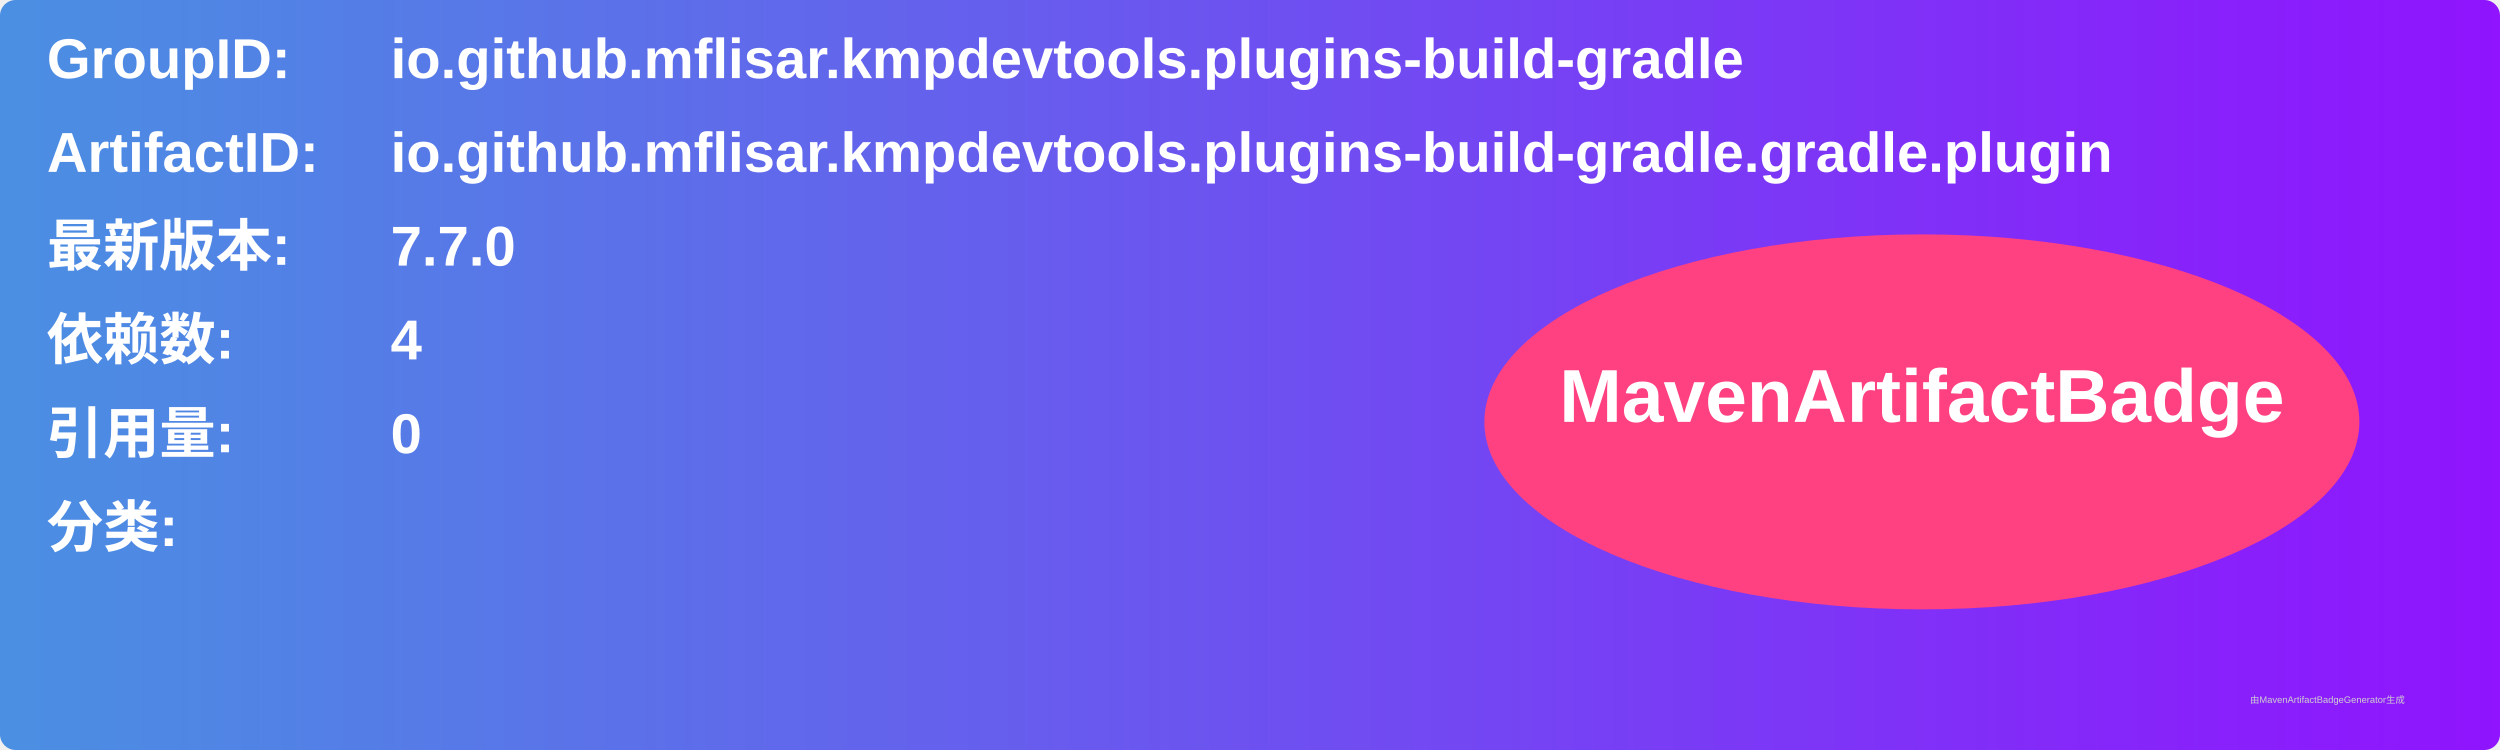
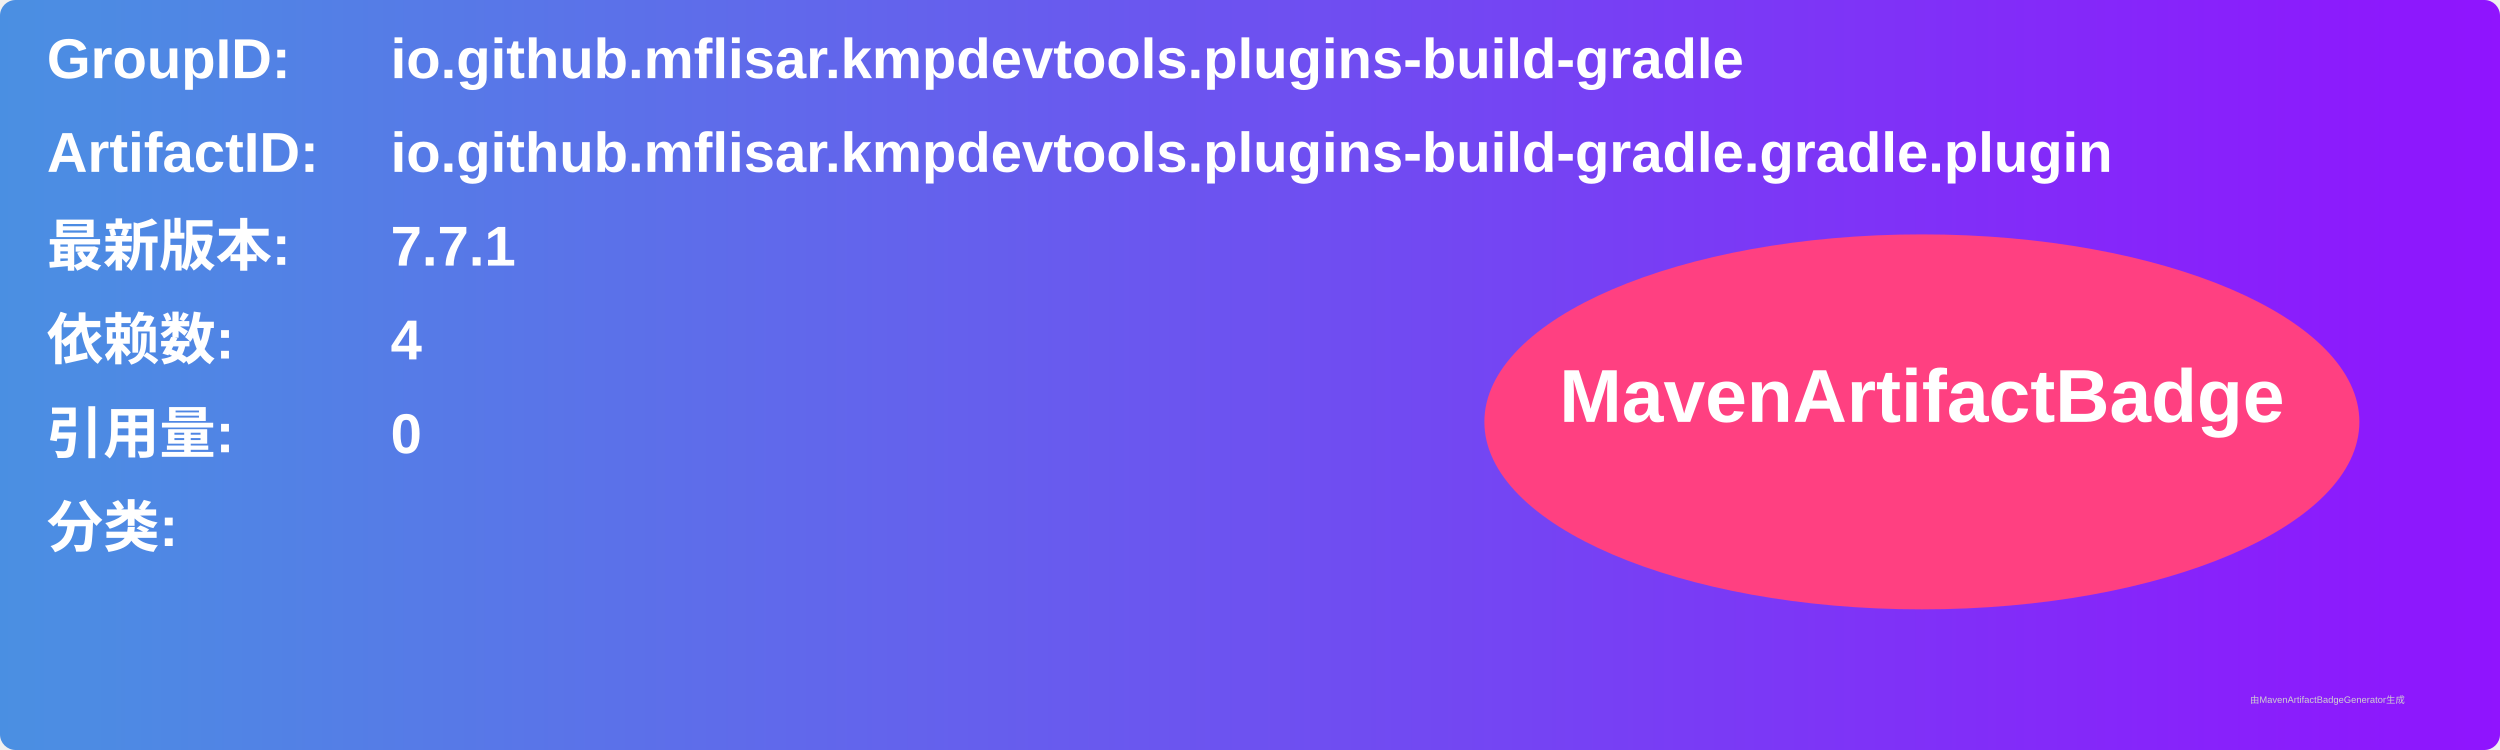
<svg xmlns="http://www.w3.org/2000/svg" width="800" height="240" viewBox="0 0 800 240">
  <linearGradient id="grad" x1="0%" y1="0%" x2="100%" y2="0%">
    <stop offset="0%" stop-color="#4a90e2" />
    <stop offset="100%" stop-color="#9013fe" />
  </linearGradient>
  <rect width="100%" height="100%" rx="5" ry="5" fill="url(#grad)" />
  <g transform="translate(15, 15)">
    <text x="0" y="10" font-family="Arial" font-size="18" fill="white" font-weight="bold" width="260">GroupID:</text>
    <text x="110" y="10" font-family="Arial" font-size="18" fill="white" font-weight="bold" width="460">io.github.mflisar.kmpdevtools.plugins-build-gradle</text>
    <text x="0" y="40" font-family="Arial" font-size="18" fill="white" font-weight="bold" width="260">ArtifactID:</text>
    <text x="110" y="40" font-family="Arial" font-size="18" fill="white" font-weight="bold" width="460">io.github.mflisar.kmpdevtools.plugins-build-gradle.gradle.plugin</text>
    <text x="0" y="70" font-family="Arial" font-size="18" fill="white" font-weight="bold">最新版本:</text>
    <text x="110" y="70" font-family="Arial" font-size="18" fill="white" font-weight="bold">
-       <tspan font-weight="bold">7.7.0</tspan>
+       <tspan font-weight="bold">7.7.1</tspan>
    </text>
    <text x="0" y="100" font-family="Arial" font-size="18" fill="white" font-weight="bold">依赖数: </text>
    <text x="110" y="100" font-family="Arial" font-size="18" fill="white">
      <tspan font-weight="bold">4</tspan>
    </text>
    <text x="0" y="130" font-family="Arial" font-size="18" fill="white" font-weight="bold">引用量: </text>
    <text x="110" y="130" font-family="Arial" font-size="18" fill="white">
      <tspan font-weight="bold">0</tspan>
    </text>
    <text x="0" y="160" font-family="Arial" font-size="18" fill="white" font-weight="bold">分类:</text>
    <text x="10" y="190" font-family="Arial" font-size="10" fill="white">
      <tspan font-weight="bold" />
    </text>
    <ellipse cx="600" cy="120" rx="140" ry="60" fill="#ff4081" />
    <text x="600" y="120" text-anchor="middle" font-family="Arial" font-size="24" fill="white" font-weight="bold">MavenArtifactBadge</text>
  </g>
  <text x="720" y="225" font-family="Arial" font-size="3" fill="#d0d0d0">由MavenArtifactBadgeGenerator生成</text>
</svg>
